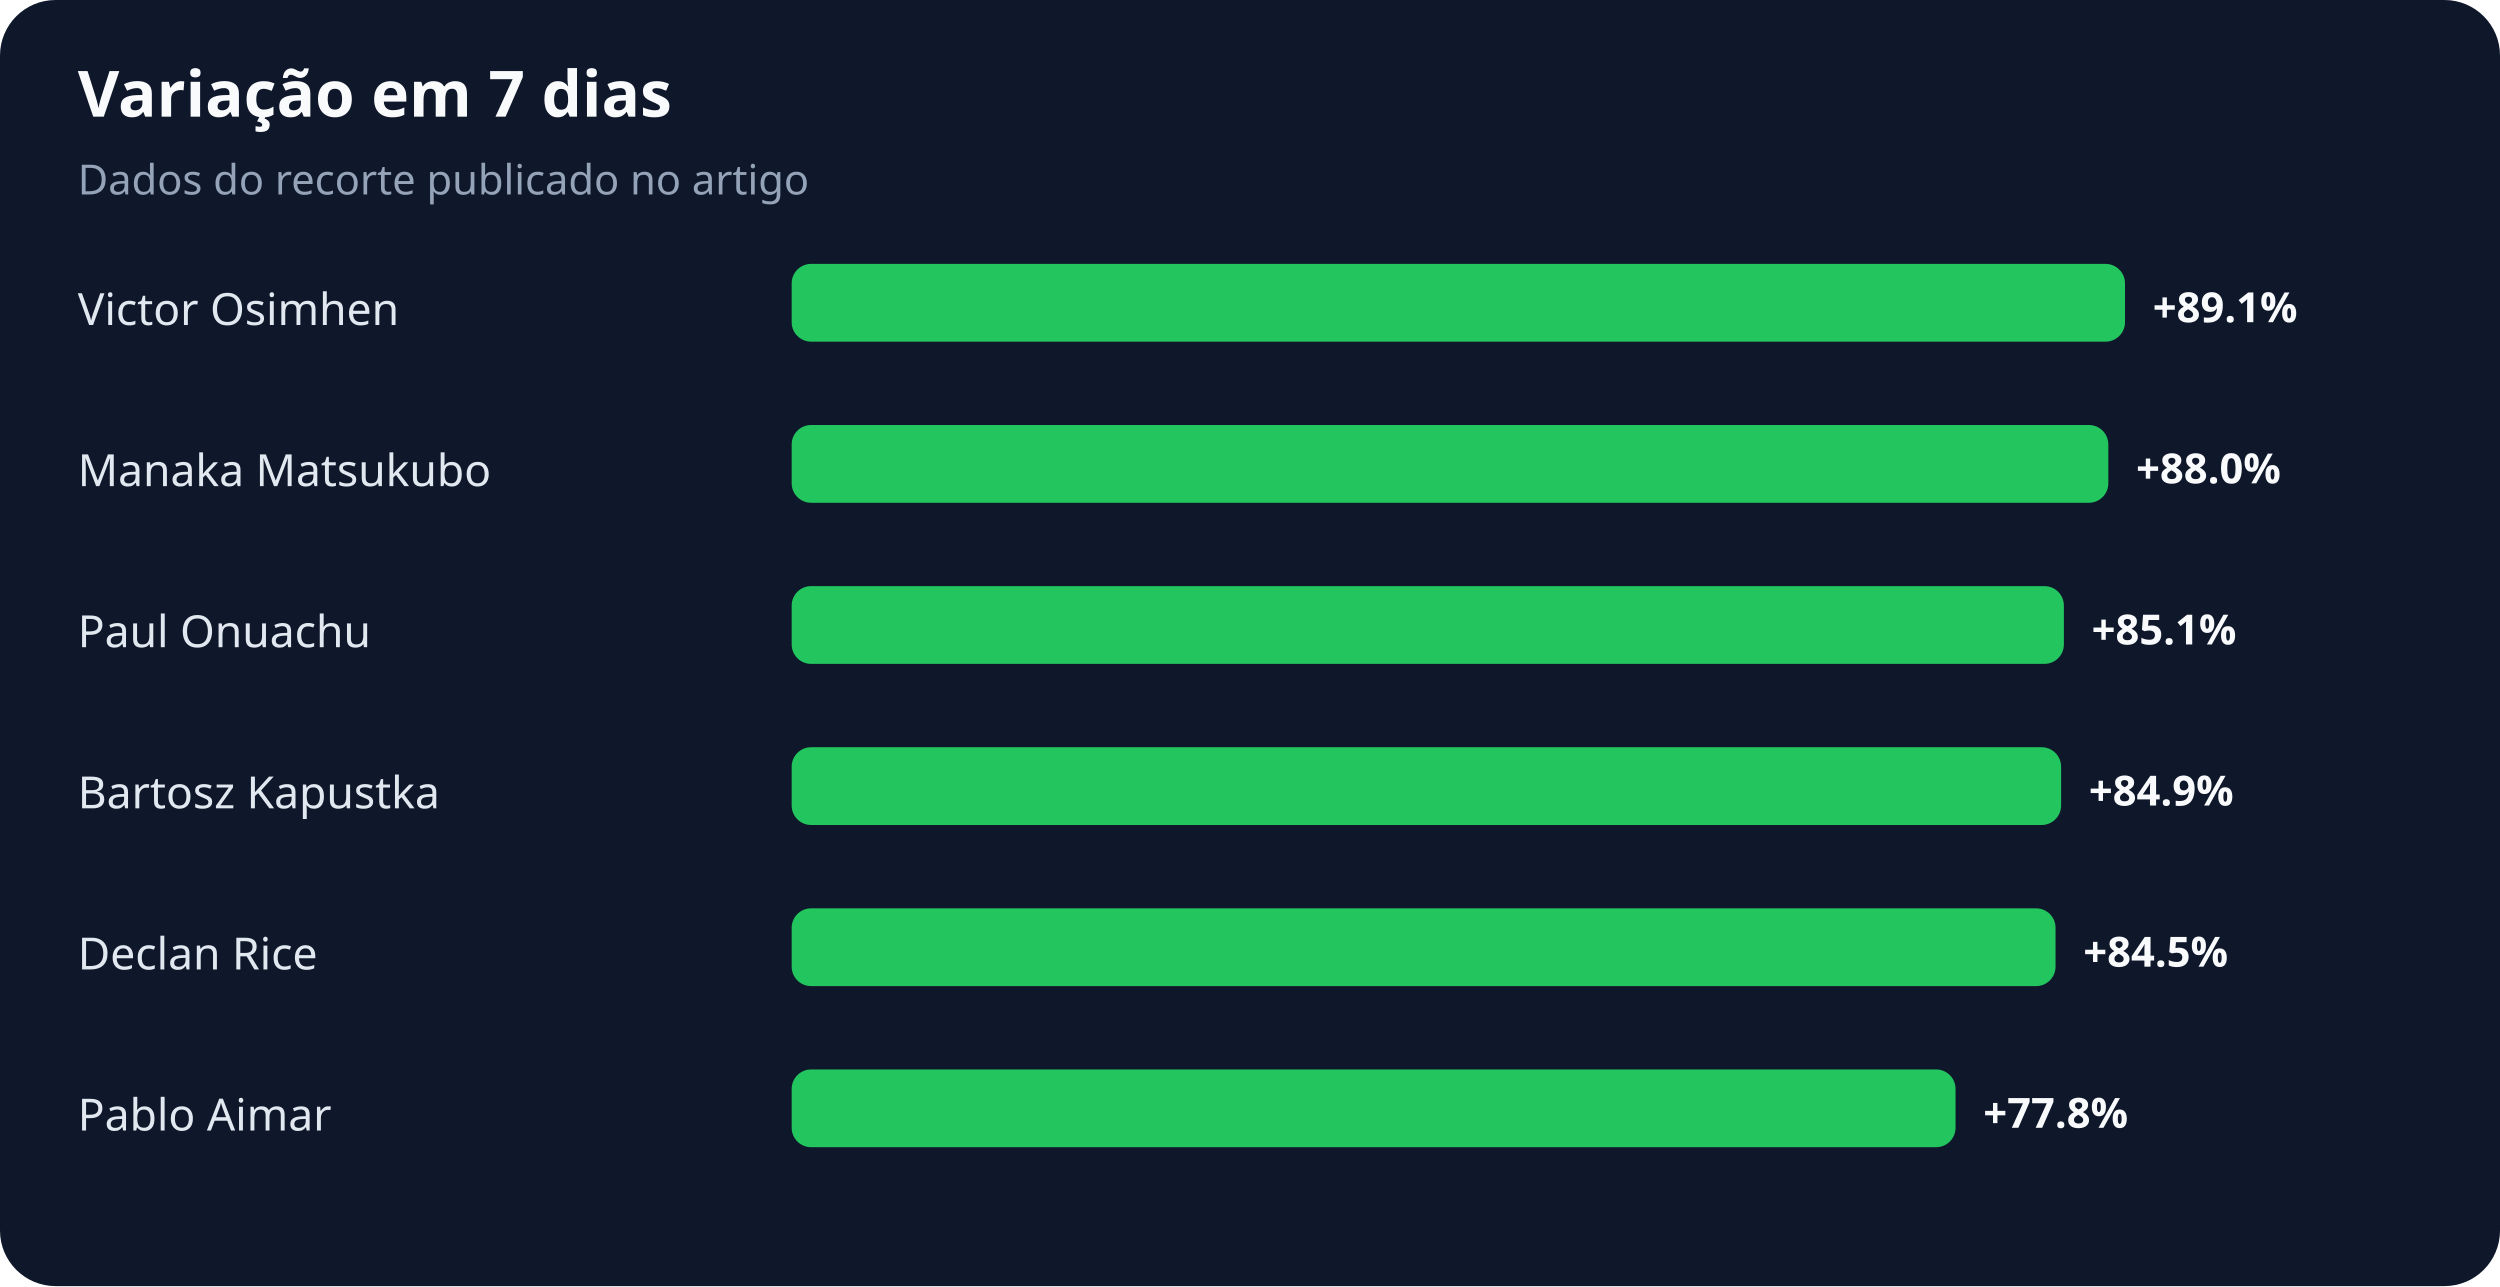
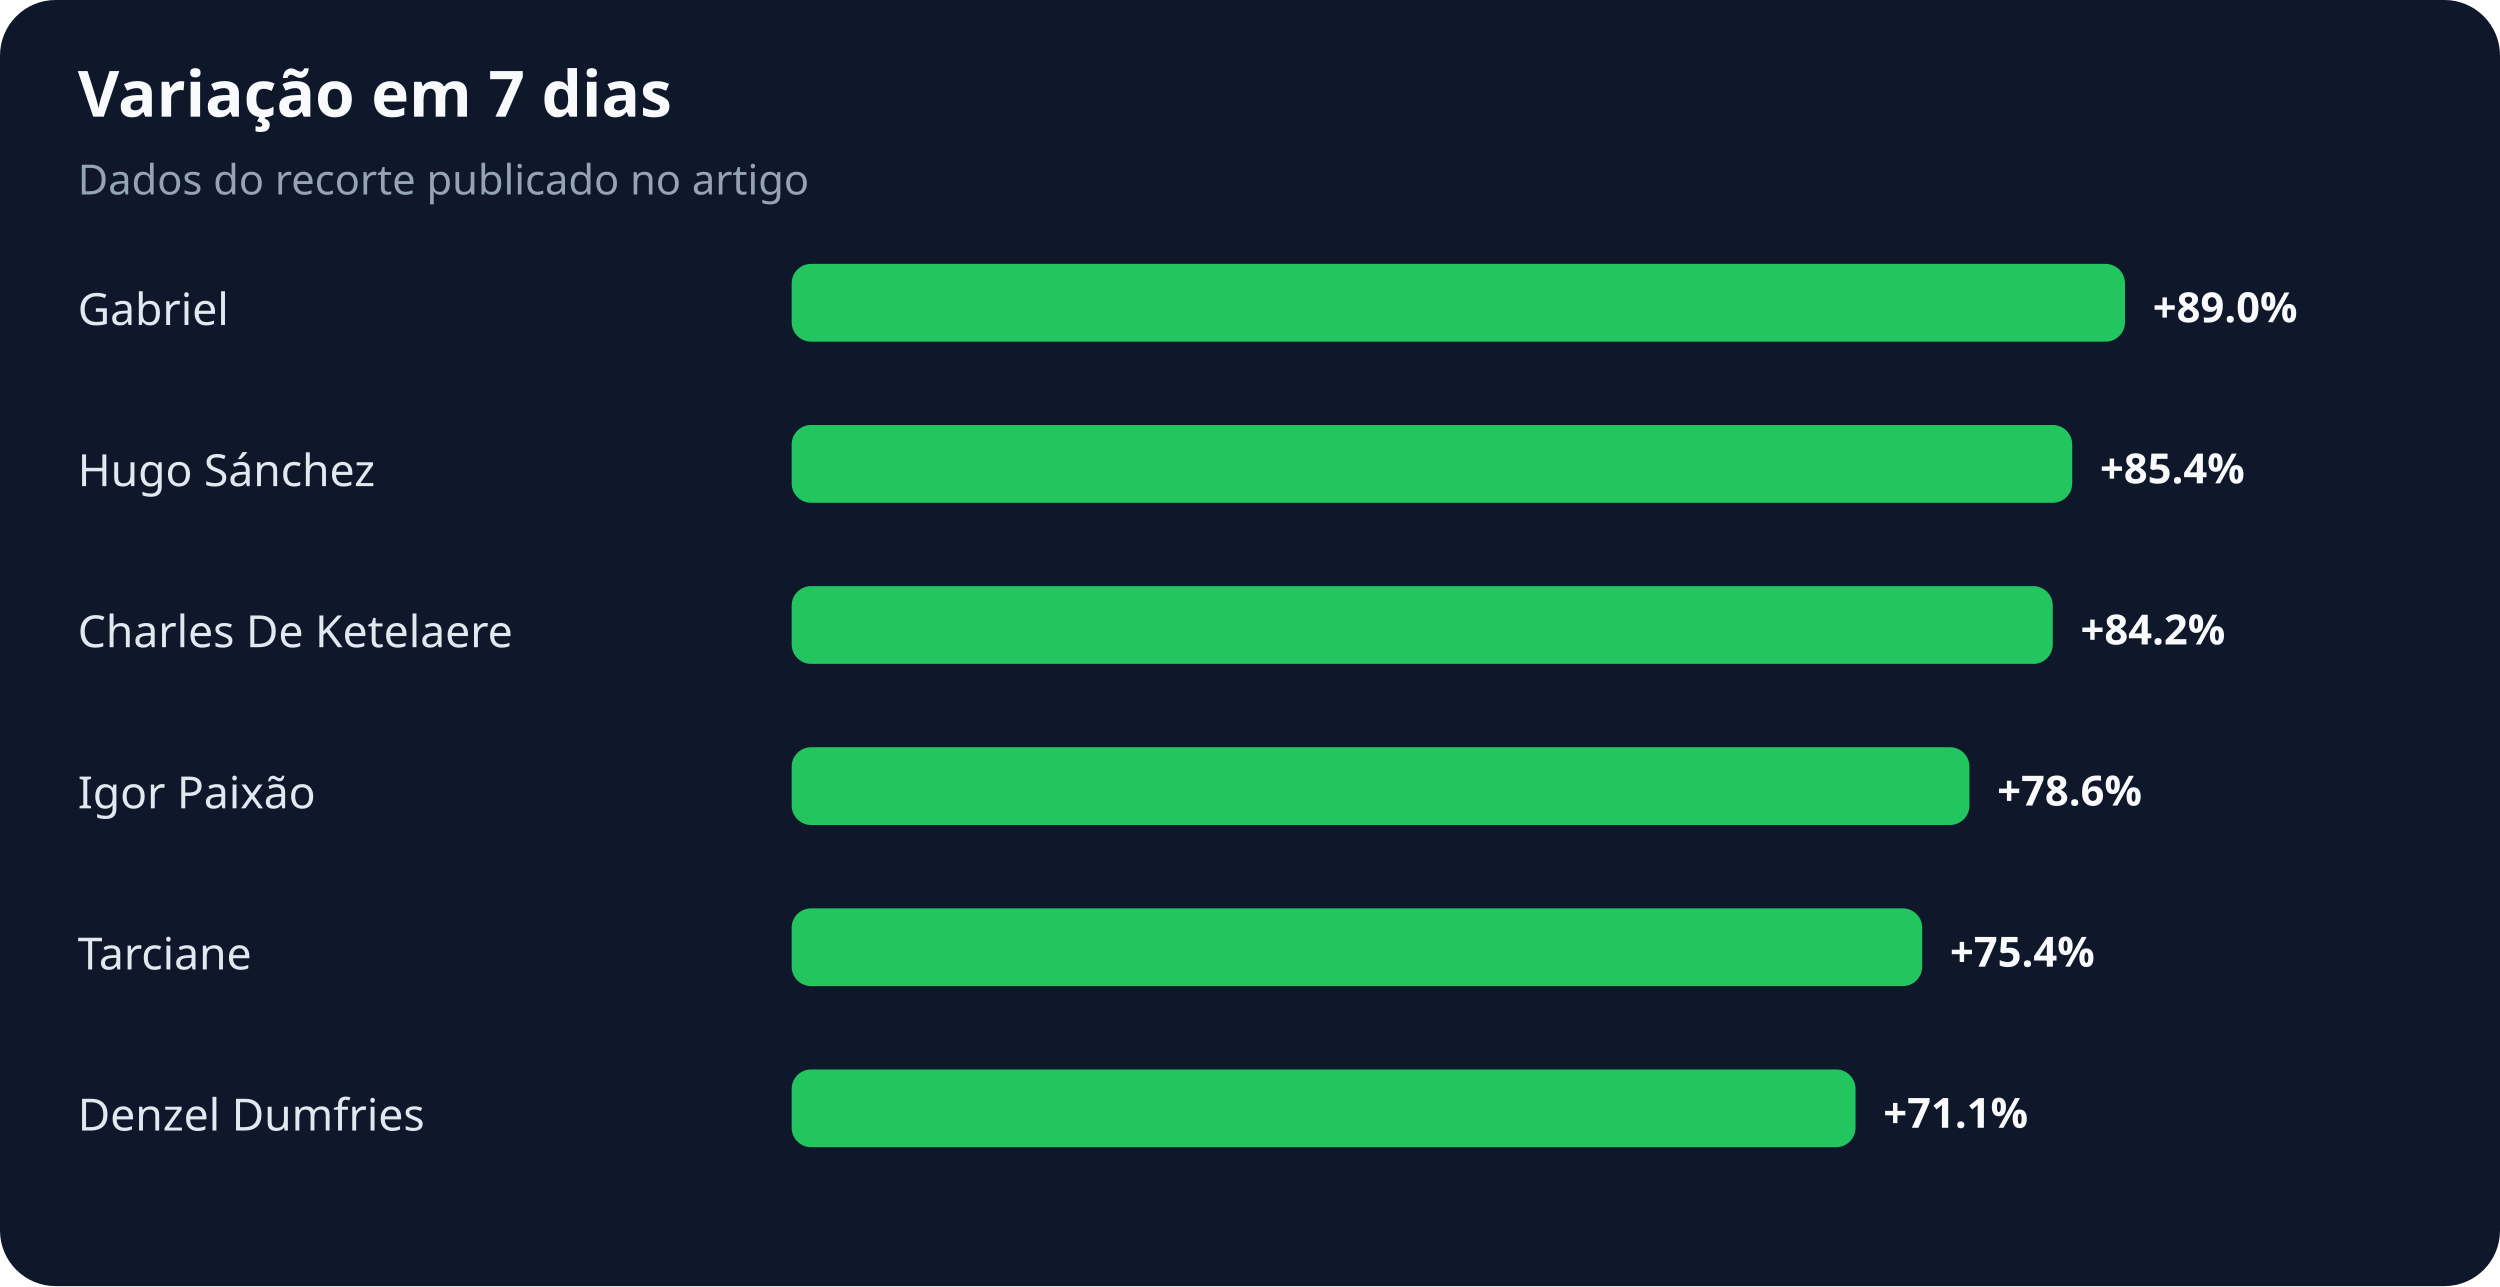
<svg xmlns="http://www.w3.org/2000/svg" width="900" height="463" viewBox="0 0 900 463" role="img" aria-labelledby="title desc">
  <rect width="100%" height="100%" rx="20" fill="#0f172a" />
  <text x="28" y="42" fill="#f8fafc" font-family="system-ui,sans-serif" font-size="23" font-weight="700">Variação em 7 dias</text>
  <text x="28" y="70" fill="#94a3b8" font-family="system-ui,sans-serif" font-size="15">Dados do recorte publicado no artigo</text>
-   <text x="28" y="117" fill="#e2e8f0" font-family="system-ui,sans-serif" font-size="16">Victor Osimhen</text>
+   <text x="28" y="117" fill="#e2e8f0" font-family="system-ui,sans-serif" font-size="16">Gabriel</text>
  <rect x="285" y="95" width="480" height="28" rx="7" fill="#22c55e" />
-   <text x="775" y="116" fill="#f8fafc" font-family="system-ui,sans-serif" font-size="15" font-weight="700">+89.1%</text>
-   <text x="28" y="175" fill="#e2e8f0" font-family="system-ui,sans-serif" font-size="16">Manaka Matsukubo</text>
-   <rect x="285" y="153" width="474" height="28" rx="7" fill="#22c55e" />
-   <text x="769" y="174" fill="#f8fafc" font-family="system-ui,sans-serif" font-size="15" font-weight="700">+88.0%</text>
-   <text x="28" y="233" fill="#e2e8f0" font-family="system-ui,sans-serif" font-size="16">Paul Onuachu</text>
-   <rect x="285" y="211" width="458" height="28" rx="7" fill="#22c55e" />
-   <text x="753" y="232" fill="#f8fafc" font-family="system-ui,sans-serif" font-size="15" font-weight="700">+85.1%</text>
-   <text x="28" y="291" fill="#e2e8f0" font-family="system-ui,sans-serif" font-size="16">Bartosz Kapustka</text>
-   <rect x="285" y="269" width="457" height="28" rx="7" fill="#22c55e" />
-   <text x="752" y="290" fill="#f8fafc" font-family="system-ui,sans-serif" font-size="15" font-weight="700">+84.9%</text>
-   <text x="28" y="349" fill="#e2e8f0" font-family="system-ui,sans-serif" font-size="16">Declan Rice</text>
-   <rect x="285" y="327" width="455" height="28" rx="7" fill="#22c55e" />
-   <text x="750" y="348" fill="#f8fafc" font-family="system-ui,sans-serif" font-size="15" font-weight="700">+84.5%</text>
-   <text x="28" y="407" fill="#e2e8f0" font-family="system-ui,sans-serif" font-size="16">Pablo Aimar</text>
-   <rect x="285" y="385" width="419" height="28" rx="7" fill="#22c55e" />
-   <text x="714" y="406" fill="#f8fafc" font-family="system-ui,sans-serif" font-size="15" font-weight="700">+77.8%</text>
+   <text x="775" y="116" fill="#f8fafc" font-family="system-ui,sans-serif" font-size="15" font-weight="700">+89.0%</text>
+   <text x="28" y="175" fill="#e2e8f0" font-family="system-ui,sans-serif" font-size="16">Hugo Sánchez</text>
+   <rect x="285" y="153" width="461" height="28" rx="7" fill="#22c55e" />
+   <text x="756" y="174" fill="#f8fafc" font-family="system-ui,sans-serif" font-size="15" font-weight="700">+85.4%</text>
+   <text x="28" y="233" fill="#e2e8f0" font-family="system-ui,sans-serif" font-size="16">Charles De Ketelaere</text>
+   <rect x="285" y="211" width="454" height="28" rx="7" fill="#22c55e" />
+   <text x="749" y="232" fill="#f8fafc" font-family="system-ui,sans-serif" font-size="15" font-weight="700">+84.2%</text>
+   <text x="28" y="291" fill="#e2e8f0" font-family="system-ui,sans-serif" font-size="16">Igor Paixão</text>
+   <rect x="285" y="269" width="424" height="28" rx="7" fill="#22c55e" />
+   <text x="719" y="290" fill="#f8fafc" font-family="system-ui,sans-serif" font-size="15" font-weight="700">+78.6%</text>
+   <text x="28" y="349" fill="#e2e8f0" font-family="system-ui,sans-serif" font-size="16">Tarciane</text>
+   <rect x="285" y="327" width="407" height="28" rx="7" fill="#22c55e" />
+   <text x="702" y="348" fill="#f8fafc" font-family="system-ui,sans-serif" font-size="15" font-weight="700">+75.4%</text>
+   <text x="28" y="407" fill="#e2e8f0" font-family="system-ui,sans-serif" font-size="16">Denzel Dumfries</text>
+   <rect x="285" y="385" width="383" height="28" rx="7" fill="#22c55e" />
+   <text x="678" y="406" fill="#f8fafc" font-family="system-ui,sans-serif" font-size="15" font-weight="700">+71.1%</text>
</svg>
